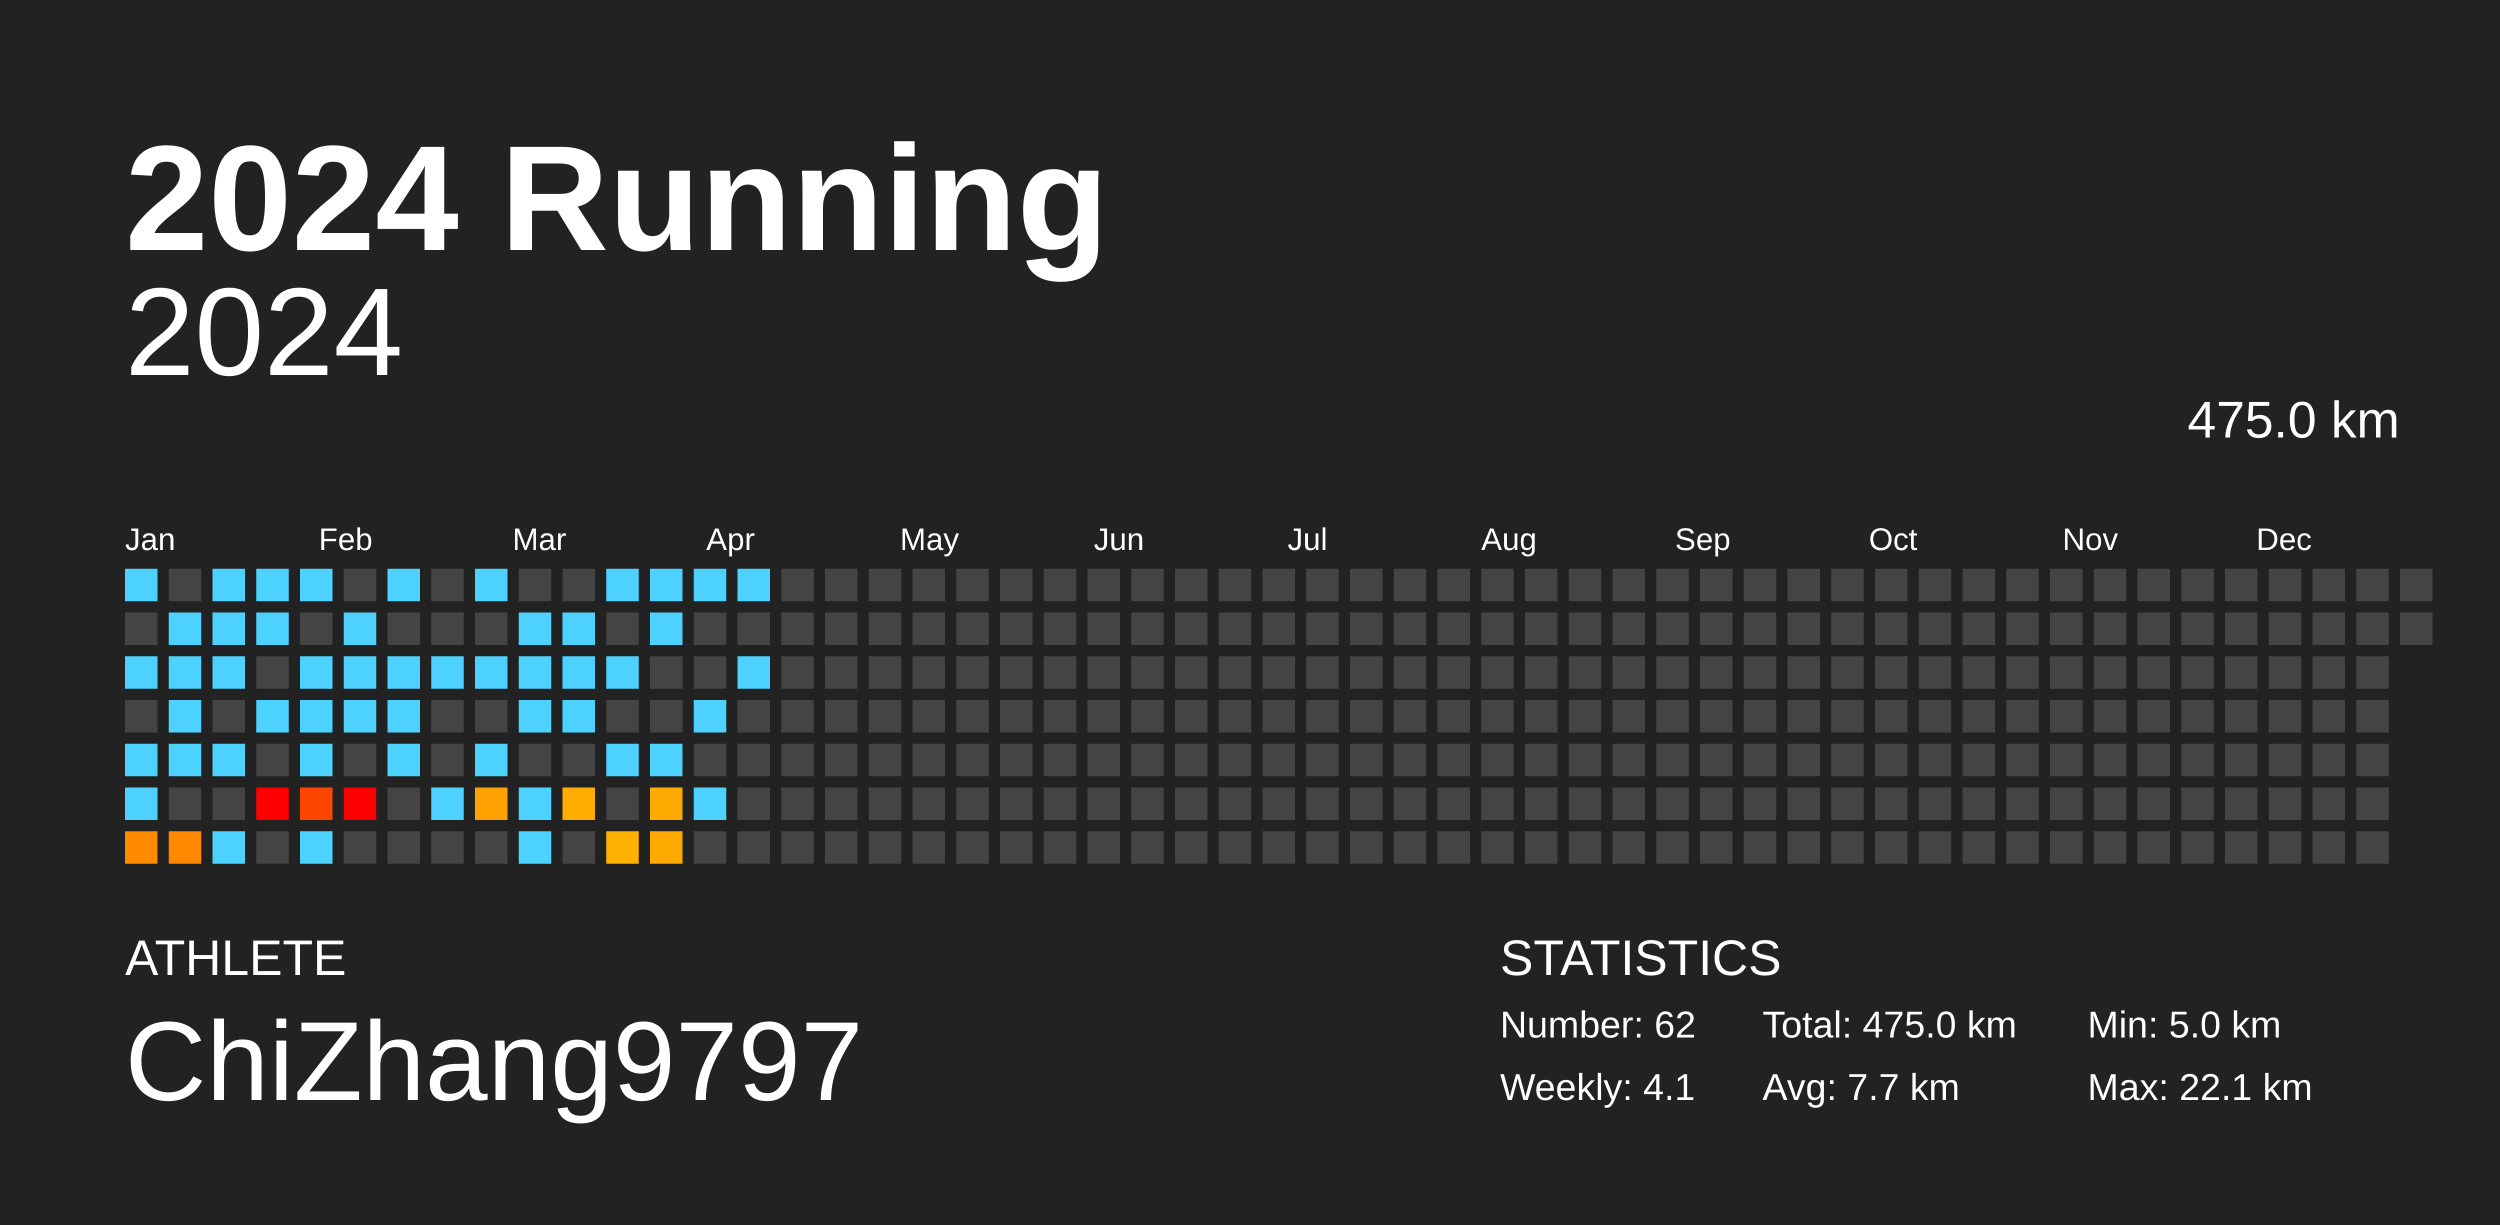
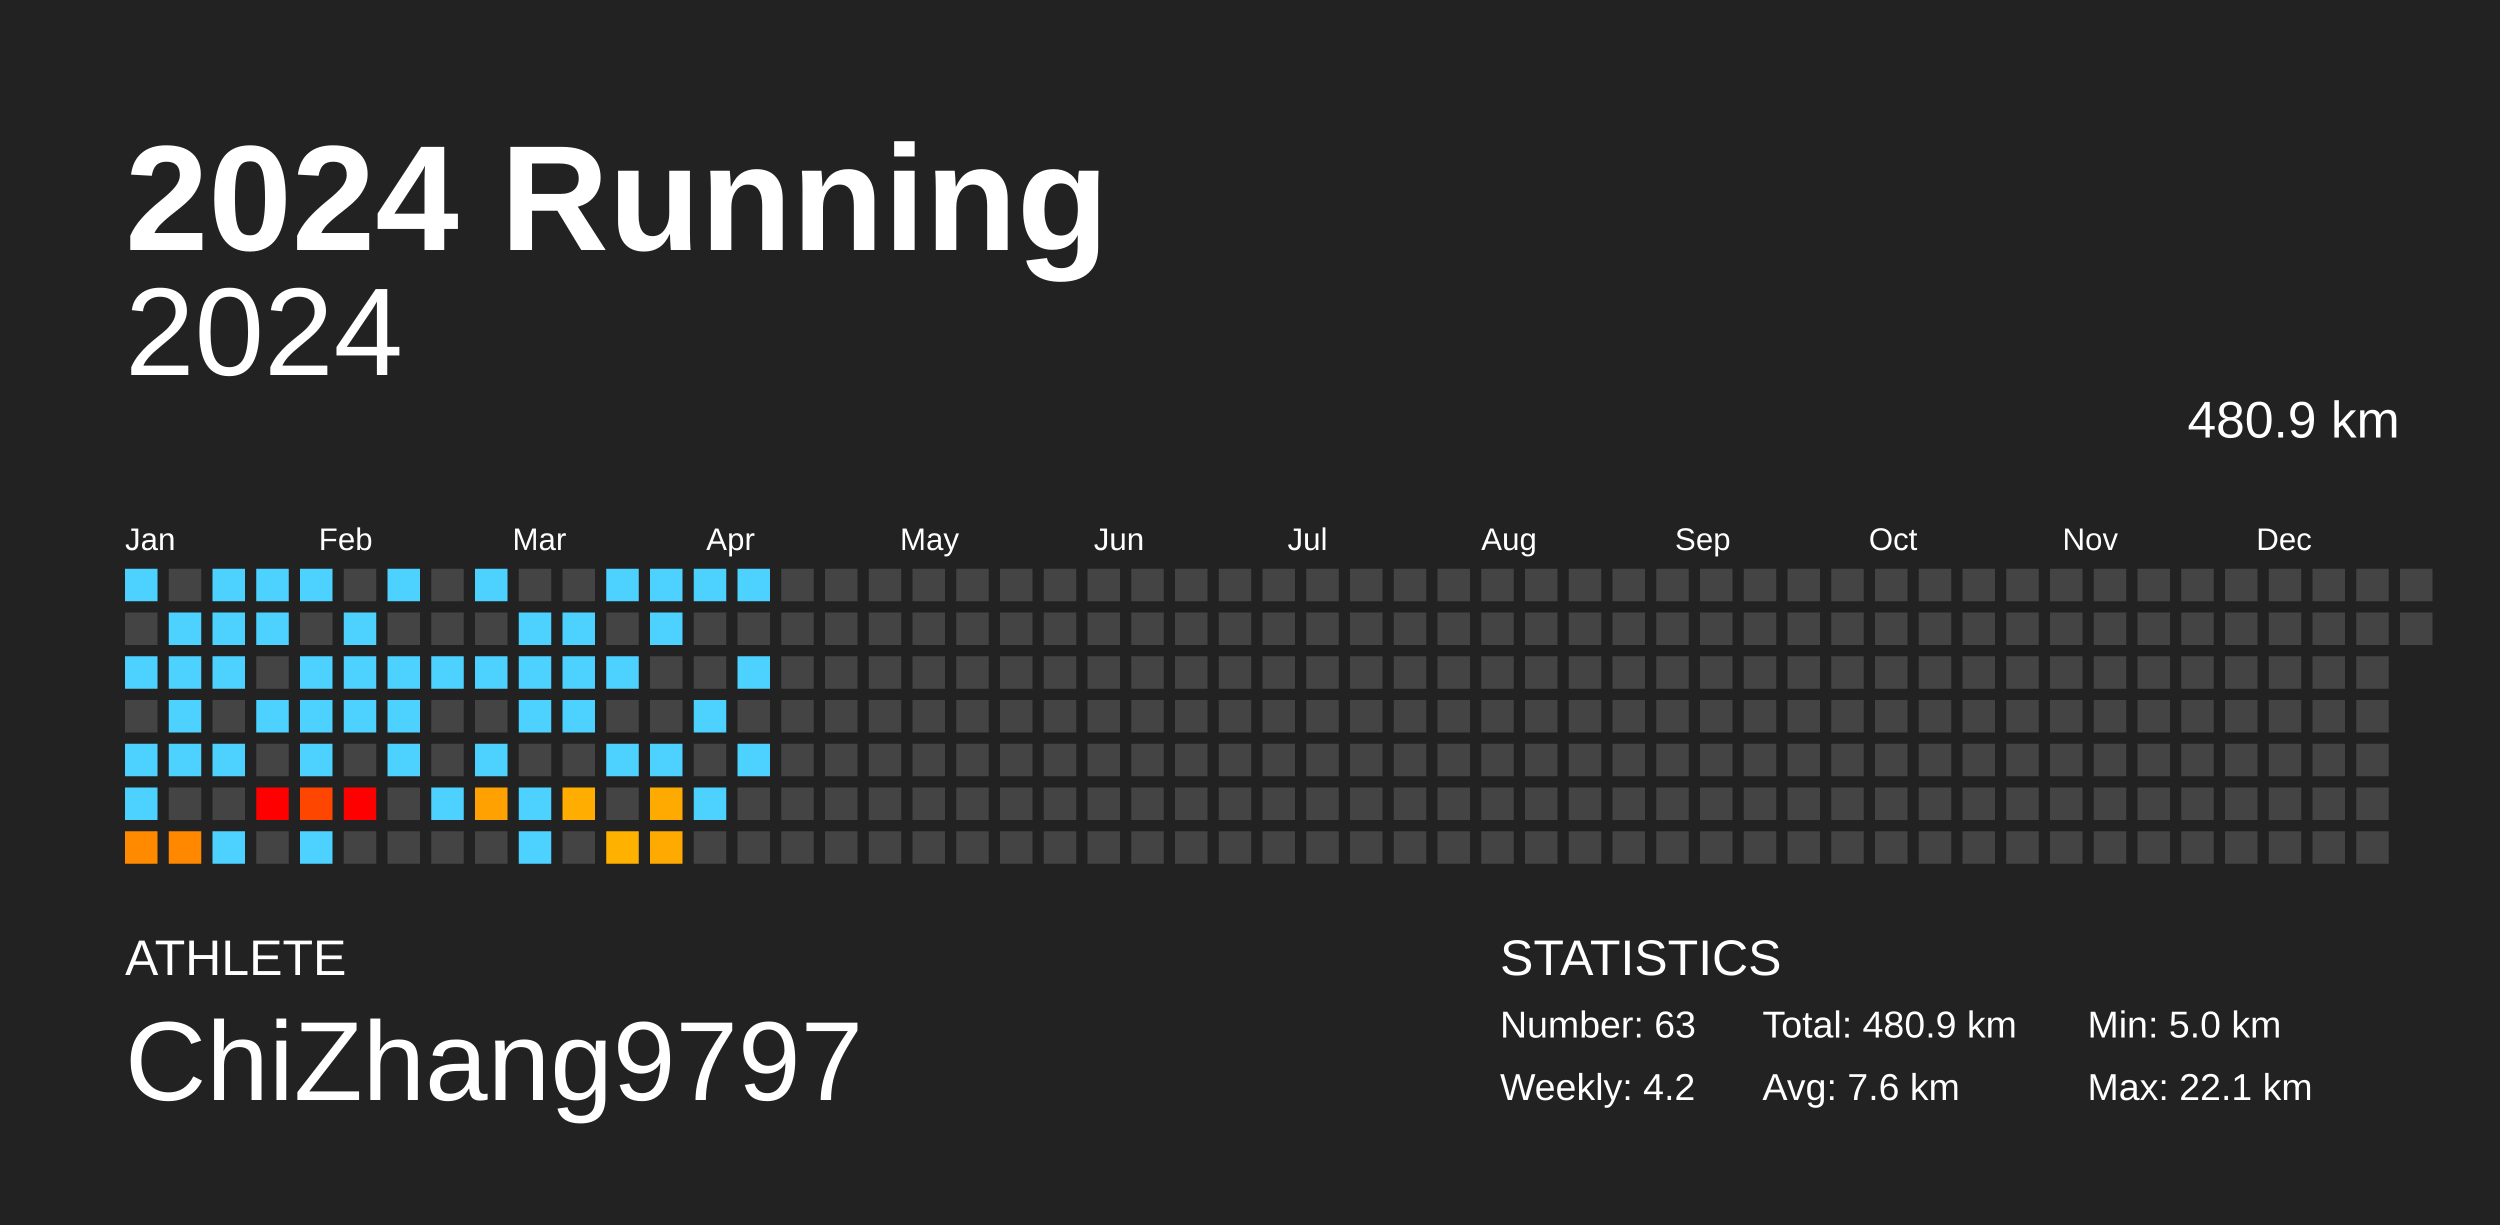
<svg xmlns="http://www.w3.org/2000/svg" baseProfile="full" height="98mm" version="1.1" viewBox="0,0,200,98" width="200mm">
  <defs />
  <rect fill="#222222" height="98" width="200" x="0" y="0" />
  <text fill="#FFFFFF" style="font-size:12px; font-family:Arial; font-weight:bold;" x="10" y="20">2024 Running</text>
  <text fill="#FFFFFF" style="font-size:4px; font-family:Arial" x="10" y="78">ATHLETE</text>
  <text fill="#FFFFFF" style="font-size:9px; font-family:Arial" x="10" y="88">ChiZhang9797</text>
  <text fill="#FFFFFF" style="font-size:4px; font-family:Arial" x="120" y="78">STATISTICS</text>
-   <text fill="#FFFFFF" style="font-size:3px; font-family:Arial" x="120" y="83">Number: 62</text>
-   <text fill="#FFFFFF" style="font-size:3px; font-family:Arial" x="120" y="88">Weekly: 4.1</text>
-   <text fill="#FFFFFF" style="font-size:3px; font-family:Arial" x="141" y="83">Total: 475.0 km</text>
-   <text fill="#FFFFFF" style="font-size:3px; font-family:Arial" x="141" y="88">Avg: 7.7 km</text>
+   <text fill="#FFFFFF" style="font-size:3px; font-family:Arial" x="120" y="83">Number: 63</text>
+   <text fill="#FFFFFF" style="font-size:3px; font-family:Arial" x="120" y="88">Weekly: 4.2</text>
+   <text fill="#FFFFFF" style="font-size:3px; font-family:Arial" x="141" y="83">Total: 480.9 km</text>
+   <text fill="#FFFFFF" style="font-size:3px; font-family:Arial" x="141" y="88">Avg: 7.6 km</text>
  <text fill="#FFFFFF" style="font-size:3px; font-family:Arial" x="167" y="83">Min: 5.0 km</text>
  <text fill="#FFFFFF" style="font-size:3px; font-family:Arial" x="167" y="88">Max: 22.1 km</text>
  <text alignment-baseline="hanging" fill="#FFFFFF" style="font-size:10.0px; font-family:Arial;" x="10" y="30">2024</text>
-   <text alignment-baseline="hanging" fill="#FFFFFF" style="font-size:4.125px; font-family:Arial;" x="175" y="35">475.0 km</text>
+   <text alignment-baseline="hanging" fill="#FFFFFF" style="font-size:4.125px; font-family:Arial;" x="175" y="35">480.9 km</text>
  <text fill="#FFFFFF" style="font-size:2.5px; font-family:Arial" x="10.0" y="44">Jan</text>
  <text fill="#FFFFFF" style="font-size:2.5px; font-family:Arial" x="25.5" y="44">Feb</text>
  <text fill="#FFFFFF" style="font-size:2.5px; font-family:Arial" x="41.0" y="44">Mar</text>
  <text fill="#FFFFFF" style="font-size:2.5px; font-family:Arial" x="56.5" y="44">Apr</text>
  <text fill="#FFFFFF" style="font-size:2.5px; font-family:Arial" x="72.0" y="44">May</text>
  <text fill="#FFFFFF" style="font-size:2.5px; font-family:Arial" x="87.5" y="44">Jun</text>
  <text fill="#FFFFFF" style="font-size:2.5px; font-family:Arial" x="103.0" y="44">Jul</text>
  <text fill="#FFFFFF" style="font-size:2.5px; font-family:Arial" x="118.5" y="44">Aug</text>
  <text fill="#FFFFFF" style="font-size:2.5px; font-family:Arial" x="134.0" y="44">Sep</text>
  <text fill="#FFFFFF" style="font-size:2.5px; font-family:Arial" x="149.5" y="44">Oct</text>
  <text fill="#FFFFFF" style="font-size:2.5px; font-family:Arial" x="165.0" y="44">Nov</text>
  <text fill="#FFFFFF" style="font-size:2.5px; font-family:Arial" x="180.5" y="44">Dec</text>
  <rect fill="#4dd2ff" height="2.6" width="2.6" x="10.0" y="45.5" />
  <rect fill="#444444" height="2.6" width="2.6" x="10.0" y="49.0" />
  <rect fill="#4dd2ff" height="2.6" width="2.6" x="10.0" y="52.5" />
  <rect fill="#444444" height="2.6" width="2.6" x="10.0" y="56.0" />
  <rect fill="#4dd2ff" height="2.6" width="2.6" x="10.0" y="59.5" />
  <rect fill="#4dd2ff" height="2.6" width="2.6" x="10.0" y="63.0" />
  <rect fill="#ff8a00" height="2.6" width="2.6" x="10.0" y="66.5" />
  <rect fill="#444444" height="2.6" width="2.6" x="13.5" y="45.5" />
  <rect fill="#4dd2ff" height="2.6" width="2.6" x="13.5" y="49.0" />
  <rect fill="#4dd2ff" height="2.6" width="2.6" x="13.5" y="52.5" />
  <rect fill="#4dd2ff" height="2.6" width="2.6" x="13.5" y="56.0" />
  <rect fill="#4dd2ff" height="2.6" width="2.6" x="13.5" y="59.5" />
  <rect fill="#444444" height="2.6" width="2.6" x="13.5" y="63.0" />
  <rect fill="#ff8800" height="2.6" width="2.6" x="13.5" y="66.5" />
  <rect fill="#4dd2ff" height="2.6" width="2.6" x="17.0" y="45.5" />
  <rect fill="#4dd2ff" height="2.6" width="2.6" x="17.0" y="49.0" />
  <rect fill="#4dd2ff" height="2.6" width="2.6" x="17.0" y="52.5" />
  <rect fill="#444444" height="2.6" width="2.6" x="17.0" y="56.0" />
  <rect fill="#4dd2ff" height="2.6" width="2.6" x="17.0" y="59.5" />
  <rect fill="#444444" height="2.6" width="2.6" x="17.0" y="63.0" />
  <rect fill="#4dd2ff" height="2.6" width="2.6" x="17.0" y="66.5" />
  <rect fill="#4dd2ff" height="2.6" width="2.6" x="20.5" y="45.5" />
  <rect fill="#4dd2ff" height="2.6" width="2.6" x="20.5" y="49.0" />
  <rect fill="#444444" height="2.6" width="2.6" x="20.5" y="52.5" />
  <rect fill="#4dd2ff" height="2.6" width="2.6" x="20.5" y="56.0" />
  <rect fill="#444444" height="2.6" width="2.6" x="20.5" y="59.5" />
  <rect fill="red" height="2.6" width="2.6" x="20.5" y="63.0" />
  <rect fill="#444444" height="2.6" width="2.6" x="20.5" y="66.5" />
  <rect fill="#4dd2ff" height="2.6" width="2.6" x="24.0" y="45.5" />
  <rect fill="#444444" height="2.6" width="2.6" x="24.0" y="49.0" />
  <rect fill="#4dd2ff" height="2.6" width="2.6" x="24.0" y="52.5" />
  <rect fill="#4dd2ff" height="2.6" width="2.6" x="24.0" y="56.0" />
  <rect fill="#4dd2ff" height="2.6" width="2.6" x="24.0" y="59.5" />
  <rect fill="#ff4600" height="2.6" width="2.6" x="24.0" y="63.0" />
  <rect fill="#4dd2ff" height="2.6" width="2.6" x="24.0" y="66.5" />
  <rect fill="#444444" height="2.6" width="2.6" x="27.5" y="45.5" />
  <rect fill="#4dd2ff" height="2.6" width="2.6" x="27.5" y="49.0" />
  <rect fill="#4dd2ff" height="2.6" width="2.6" x="27.5" y="52.5" />
  <rect fill="#4dd2ff" height="2.6" width="2.6" x="27.5" y="56.0" />
  <rect fill="#444444" height="2.6" width="2.6" x="27.5" y="59.5" />
  <rect fill="red" height="2.6" width="2.6" x="27.5" y="63.0" />
  <rect fill="#444444" height="2.6" width="2.6" x="27.5" y="66.5" />
  <rect fill="#4dd2ff" height="2.6" width="2.6" x="31.0" y="45.5" />
  <rect fill="#444444" height="2.6" width="2.6" x="31.0" y="49.0" />
  <rect fill="#4dd2ff" height="2.6" width="2.6" x="31.0" y="52.5" />
  <rect fill="#4dd2ff" height="2.6" width="2.6" x="31.0" y="56.0" />
  <rect fill="#4dd2ff" height="2.6" width="2.6" x="31.0" y="59.5" />
  <rect fill="#444444" height="2.6" width="2.6" x="31.0" y="63.0" />
  <rect fill="#444444" height="2.6" width="2.6" x="31.0" y="66.5" />
  <rect fill="#444444" height="2.6" width="2.6" x="34.5" y="45.5" />
  <rect fill="#444444" height="2.6" width="2.6" x="34.5" y="49.0" />
  <rect fill="#4dd2ff" height="2.6" width="2.6" x="34.5" y="52.5" />
  <rect fill="#444444" height="2.6" width="2.6" x="34.5" y="56.0" />
  <rect fill="#444444" height="2.6" width="2.6" x="34.5" y="59.5" />
  <rect fill="#4dd2ff" height="2.6" width="2.6" x="34.5" y="63.0" />
  <rect fill="#444444" height="2.6" width="2.6" x="34.5" y="66.5" />
  <rect fill="#4dd2ff" height="2.6" width="2.6" x="38.0" y="45.5" />
  <rect fill="#444444" height="2.6" width="2.6" x="38.0" y="49.0" />
  <rect fill="#4dd2ff" height="2.6" width="2.6" x="38.0" y="52.5" />
  <rect fill="#444444" height="2.6" width="2.6" x="38.0" y="56.0" />
  <rect fill="#4dd2ff" height="2.6" width="2.6" x="38.0" y="59.5" />
  <rect fill="#ffa100" height="2.6" width="2.6" x="38.0" y="63.0" />
  <rect fill="#444444" height="2.6" width="2.6" x="38.0" y="66.5" />
  <rect fill="#444444" height="2.6" width="2.6" x="41.5" y="45.5" />
  <rect fill="#4dd2ff" height="2.6" width="2.6" x="41.5" y="49.0" />
  <rect fill="#4dd2ff" height="2.6" width="2.6" x="41.5" y="52.5" />
  <rect fill="#4dd2ff" height="2.6" width="2.6" x="41.5" y="56.0" />
  <rect fill="#444444" height="2.6" width="2.6" x="41.5" y="59.5" />
  <rect fill="#4dd2ff" height="2.6" width="2.6" x="41.5" y="63.0" />
  <rect fill="#4dd2ff" height="2.6" width="2.6" x="41.5" y="66.5" />
  <rect fill="#444444" height="2.6" width="2.6" x="45.0" y="45.5" />
  <rect fill="#4dd2ff" height="2.6" width="2.6" x="45.0" y="49.0" />
  <rect fill="#4dd2ff" height="2.6" width="2.6" x="45.0" y="52.5" />
  <rect fill="#4dd2ff" height="2.6" width="2.6" x="45.0" y="56.0" />
  <rect fill="#444444" height="2.6" width="2.6" x="45.0" y="59.5" />
  <rect fill="#ffad00" height="2.6" width="2.6" x="45.0" y="63.0" />
  <rect fill="#444444" height="2.6" width="2.6" x="45.0" y="66.5" />
  <rect fill="#4dd2ff" height="2.6" width="2.6" x="48.5" y="45.5" />
  <rect fill="#444444" height="2.6" width="2.6" x="48.5" y="49.0" />
  <rect fill="#4dd2ff" height="2.6" width="2.6" x="48.5" y="52.5" />
  <rect fill="#444444" height="2.6" width="2.6" x="48.5" y="56.0" />
  <rect fill="#4dd2ff" height="2.6" width="2.6" x="48.5" y="59.5" />
  <rect fill="#444444" height="2.6" width="2.6" x="48.5" y="63.0" />
  <rect fill="#ffb100" height="2.6" width="2.6" x="48.5" y="66.5" />
  <rect fill="#4dd2ff" height="2.6" width="2.6" x="52.0" y="45.5" />
  <rect fill="#4dd2ff" height="2.6" width="2.6" x="52.0" y="49.0" />
  <rect fill="#444444" height="2.6" width="2.6" x="52.0" y="52.5" />
  <rect fill="#444444" height="2.6" width="2.6" x="52.0" y="56.0" />
  <rect fill="#4dd2ff" height="2.6" width="2.6" x="52.0" y="59.5" />
  <rect fill="#ffaa00" height="2.6" width="2.6" x="52.0" y="63.0" />
  <rect fill="#ffaa00" height="2.6" width="2.6" x="52.0" y="66.5" />
  <rect fill="#4dd2ff" height="2.6" width="2.6" x="55.5" y="45.5" />
  <rect fill="#444444" height="2.6" width="2.6" x="55.5" y="49.0" />
  <rect fill="#444444" height="2.6" width="2.6" x="55.5" y="52.5" />
  <rect fill="#4dd2ff" height="2.6" width="2.6" x="55.5" y="56.0" />
  <rect fill="#444444" height="2.6" width="2.6" x="55.5" y="59.5" />
  <rect fill="#4dd2ff" height="2.6" width="2.6" x="55.5" y="63.0" />
  <rect fill="#444444" height="2.6" width="2.6" x="55.5" y="66.5" />
  <rect fill="#4dd2ff" height="2.6" width="2.6" x="59.0" y="45.5" />
  <rect fill="#444444" height="2.6" width="2.6" x="59.0" y="49.0" />
  <rect fill="#4dd2ff" height="2.6" width="2.6" x="59.0" y="52.5" />
  <rect fill="#444444" height="2.6" width="2.6" x="59.0" y="56.0" />
-   <rect fill="#444444" height="2.6" width="2.6" x="59.0" y="59.5" />
+   <rect fill="#4dd2ff" height="2.6" width="2.6" x="59.0" y="59.5" />
  <rect fill="#444444" height="2.6" width="2.6" x="59.0" y="63.0" />
  <rect fill="#444444" height="2.6" width="2.6" x="59.0" y="66.5" />
  <rect fill="#444444" height="2.6" width="2.6" x="62.5" y="45.5" />
  <rect fill="#444444" height="2.6" width="2.6" x="62.5" y="49.0" />
  <rect fill="#444444" height="2.6" width="2.6" x="62.5" y="52.5" />
  <rect fill="#444444" height="2.6" width="2.6" x="62.5" y="56.0" />
  <rect fill="#444444" height="2.6" width="2.6" x="62.5" y="59.5" />
  <rect fill="#444444" height="2.6" width="2.6" x="62.5" y="63.0" />
  <rect fill="#444444" height="2.6" width="2.6" x="62.5" y="66.5" />
  <rect fill="#444444" height="2.6" width="2.6" x="66.0" y="45.5" />
  <rect fill="#444444" height="2.6" width="2.6" x="66.0" y="49.0" />
  <rect fill="#444444" height="2.6" width="2.6" x="66.0" y="52.5" />
  <rect fill="#444444" height="2.6" width="2.6" x="66.0" y="56.0" />
  <rect fill="#444444" height="2.6" width="2.6" x="66.0" y="59.5" />
  <rect fill="#444444" height="2.6" width="2.6" x="66.0" y="63.0" />
  <rect fill="#444444" height="2.6" width="2.6" x="66.0" y="66.5" />
  <rect fill="#444444" height="2.6" width="2.6" x="69.5" y="45.5" />
  <rect fill="#444444" height="2.6" width="2.6" x="69.5" y="49.0" />
  <rect fill="#444444" height="2.6" width="2.6" x="69.5" y="52.5" />
  <rect fill="#444444" height="2.6" width="2.6" x="69.5" y="56.0" />
  <rect fill="#444444" height="2.6" width="2.6" x="69.5" y="59.5" />
  <rect fill="#444444" height="2.6" width="2.6" x="69.5" y="63.0" />
  <rect fill="#444444" height="2.6" width="2.6" x="69.5" y="66.5" />
  <rect fill="#444444" height="2.6" width="2.6" x="73.0" y="45.5" />
  <rect fill="#444444" height="2.6" width="2.6" x="73.0" y="49.0" />
  <rect fill="#444444" height="2.6" width="2.6" x="73.0" y="52.5" />
  <rect fill="#444444" height="2.6" width="2.6" x="73.0" y="56.0" />
  <rect fill="#444444" height="2.6" width="2.6" x="73.0" y="59.5" />
  <rect fill="#444444" height="2.6" width="2.6" x="73.0" y="63.0" />
  <rect fill="#444444" height="2.6" width="2.6" x="73.0" y="66.5" />
  <rect fill="#444444" height="2.6" width="2.6" x="76.5" y="45.5" />
  <rect fill="#444444" height="2.6" width="2.6" x="76.5" y="49.0" />
  <rect fill="#444444" height="2.6" width="2.6" x="76.5" y="52.5" />
  <rect fill="#444444" height="2.6" width="2.6" x="76.5" y="56.0" />
  <rect fill="#444444" height="2.6" width="2.6" x="76.5" y="59.5" />
  <rect fill="#444444" height="2.6" width="2.6" x="76.5" y="63.0" />
  <rect fill="#444444" height="2.6" width="2.6" x="76.5" y="66.5" />
  <rect fill="#444444" height="2.6" width="2.6" x="80.0" y="45.5" />
  <rect fill="#444444" height="2.6" width="2.6" x="80.0" y="49.0" />
  <rect fill="#444444" height="2.6" width="2.6" x="80.0" y="52.5" />
  <rect fill="#444444" height="2.6" width="2.6" x="80.0" y="56.0" />
  <rect fill="#444444" height="2.6" width="2.6" x="80.0" y="59.5" />
  <rect fill="#444444" height="2.6" width="2.6" x="80.0" y="63.0" />
  <rect fill="#444444" height="2.6" width="2.6" x="80.0" y="66.5" />
  <rect fill="#444444" height="2.6" width="2.6" x="83.5" y="45.5" />
  <rect fill="#444444" height="2.6" width="2.6" x="83.5" y="49.0" />
  <rect fill="#444444" height="2.6" width="2.6" x="83.5" y="52.5" />
  <rect fill="#444444" height="2.6" width="2.6" x="83.5" y="56.0" />
  <rect fill="#444444" height="2.6" width="2.6" x="83.5" y="59.5" />
  <rect fill="#444444" height="2.6" width="2.6" x="83.5" y="63.0" />
  <rect fill="#444444" height="2.6" width="2.6" x="83.5" y="66.5" />
  <rect fill="#444444" height="2.6" width="2.6" x="87.0" y="45.5" />
  <rect fill="#444444" height="2.6" width="2.6" x="87.0" y="49.0" />
  <rect fill="#444444" height="2.6" width="2.6" x="87.0" y="52.5" />
  <rect fill="#444444" height="2.6" width="2.6" x="87.0" y="56.0" />
  <rect fill="#444444" height="2.6" width="2.6" x="87.0" y="59.5" />
  <rect fill="#444444" height="2.6" width="2.6" x="87.0" y="63.0" />
  <rect fill="#444444" height="2.6" width="2.6" x="87.0" y="66.5" />
  <rect fill="#444444" height="2.6" width="2.6" x="90.5" y="45.5" />
  <rect fill="#444444" height="2.6" width="2.6" x="90.5" y="49.0" />
  <rect fill="#444444" height="2.6" width="2.6" x="90.5" y="52.5" />
  <rect fill="#444444" height="2.6" width="2.6" x="90.5" y="56.0" />
  <rect fill="#444444" height="2.6" width="2.6" x="90.5" y="59.5" />
  <rect fill="#444444" height="2.6" width="2.6" x="90.5" y="63.0" />
  <rect fill="#444444" height="2.6" width="2.6" x="90.5" y="66.5" />
  <rect fill="#444444" height="2.6" width="2.6" x="94.0" y="45.5" />
  <rect fill="#444444" height="2.6" width="2.6" x="94.0" y="49.0" />
  <rect fill="#444444" height="2.6" width="2.6" x="94.0" y="52.5" />
  <rect fill="#444444" height="2.6" width="2.6" x="94.0" y="56.0" />
  <rect fill="#444444" height="2.6" width="2.6" x="94.0" y="59.5" />
  <rect fill="#444444" height="2.6" width="2.6" x="94.0" y="63.0" />
  <rect fill="#444444" height="2.6" width="2.6" x="94.0" y="66.5" />
  <rect fill="#444444" height="2.6" width="2.6" x="97.5" y="45.5" />
  <rect fill="#444444" height="2.6" width="2.6" x="97.5" y="49.0" />
  <rect fill="#444444" height="2.6" width="2.6" x="97.5" y="52.5" />
  <rect fill="#444444" height="2.6" width="2.6" x="97.5" y="56.0" />
  <rect fill="#444444" height="2.6" width="2.6" x="97.5" y="59.5" />
  <rect fill="#444444" height="2.6" width="2.6" x="97.5" y="63.0" />
  <rect fill="#444444" height="2.6" width="2.6" x="97.5" y="66.5" />
  <rect fill="#444444" height="2.6" width="2.6" x="101.0" y="45.5" />
  <rect fill="#444444" height="2.6" width="2.6" x="101.0" y="49.0" />
  <rect fill="#444444" height="2.6" width="2.6" x="101.0" y="52.5" />
  <rect fill="#444444" height="2.6" width="2.6" x="101.0" y="56.0" />
  <rect fill="#444444" height="2.6" width="2.6" x="101.0" y="59.5" />
  <rect fill="#444444" height="2.6" width="2.6" x="101.0" y="63.0" />
  <rect fill="#444444" height="2.6" width="2.6" x="101.0" y="66.5" />
  <rect fill="#444444" height="2.6" width="2.6" x="104.5" y="45.5" />
  <rect fill="#444444" height="2.6" width="2.6" x="104.5" y="49.0" />
  <rect fill="#444444" height="2.6" width="2.6" x="104.5" y="52.5" />
  <rect fill="#444444" height="2.6" width="2.6" x="104.5" y="56.0" />
  <rect fill="#444444" height="2.6" width="2.6" x="104.5" y="59.5" />
  <rect fill="#444444" height="2.6" width="2.6" x="104.5" y="63.0" />
  <rect fill="#444444" height="2.6" width="2.6" x="104.5" y="66.5" />
  <rect fill="#444444" height="2.6" width="2.6" x="108.0" y="45.5" />
  <rect fill="#444444" height="2.6" width="2.6" x="108.0" y="49.0" />
  <rect fill="#444444" height="2.6" width="2.6" x="108.0" y="52.5" />
  <rect fill="#444444" height="2.6" width="2.6" x="108.0" y="56.0" />
  <rect fill="#444444" height="2.6" width="2.6" x="108.0" y="59.5" />
  <rect fill="#444444" height="2.6" width="2.6" x="108.0" y="63.0" />
  <rect fill="#444444" height="2.6" width="2.6" x="108.0" y="66.5" />
  <rect fill="#444444" height="2.6" width="2.6" x="111.5" y="45.5" />
  <rect fill="#444444" height="2.6" width="2.6" x="111.5" y="49.0" />
  <rect fill="#444444" height="2.6" width="2.6" x="111.5" y="52.5" />
  <rect fill="#444444" height="2.6" width="2.6" x="111.5" y="56.0" />
  <rect fill="#444444" height="2.6" width="2.6" x="111.5" y="59.5" />
  <rect fill="#444444" height="2.6" width="2.6" x="111.5" y="63.0" />
  <rect fill="#444444" height="2.6" width="2.6" x="111.5" y="66.5" />
  <rect fill="#444444" height="2.6" width="2.6" x="115.0" y="45.5" />
  <rect fill="#444444" height="2.6" width="2.6" x="115.0" y="49.0" />
  <rect fill="#444444" height="2.6" width="2.6" x="115.0" y="52.5" />
  <rect fill="#444444" height="2.6" width="2.6" x="115.0" y="56.0" />
  <rect fill="#444444" height="2.6" width="2.6" x="115.0" y="59.5" />
  <rect fill="#444444" height="2.6" width="2.6" x="115.0" y="63.0" />
  <rect fill="#444444" height="2.6" width="2.6" x="115.0" y="66.5" />
  <rect fill="#444444" height="2.6" width="2.6" x="118.5" y="45.5" />
  <rect fill="#444444" height="2.6" width="2.6" x="118.5" y="49.0" />
  <rect fill="#444444" height="2.6" width="2.6" x="118.5" y="52.5" />
  <rect fill="#444444" height="2.6" width="2.6" x="118.5" y="56.0" />
  <rect fill="#444444" height="2.6" width="2.6" x="118.5" y="59.5" />
  <rect fill="#444444" height="2.6" width="2.6" x="118.5" y="63.0" />
  <rect fill="#444444" height="2.6" width="2.6" x="118.5" y="66.5" />
  <rect fill="#444444" height="2.6" width="2.6" x="122.0" y="45.5" />
  <rect fill="#444444" height="2.6" width="2.6" x="122.0" y="49.0" />
  <rect fill="#444444" height="2.6" width="2.6" x="122.0" y="52.5" />
  <rect fill="#444444" height="2.6" width="2.6" x="122.0" y="56.0" />
  <rect fill="#444444" height="2.6" width="2.6" x="122.0" y="59.5" />
  <rect fill="#444444" height="2.6" width="2.6" x="122.0" y="63.0" />
  <rect fill="#444444" height="2.6" width="2.6" x="122.0" y="66.5" />
  <rect fill="#444444" height="2.6" width="2.6" x="125.5" y="45.5" />
  <rect fill="#444444" height="2.6" width="2.6" x="125.5" y="49.0" />
  <rect fill="#444444" height="2.6" width="2.6" x="125.5" y="52.5" />
  <rect fill="#444444" height="2.6" width="2.6" x="125.5" y="56.0" />
  <rect fill="#444444" height="2.6" width="2.6" x="125.5" y="59.5" />
  <rect fill="#444444" height="2.6" width="2.6" x="125.5" y="63.0" />
  <rect fill="#444444" height="2.6" width="2.6" x="125.5" y="66.5" />
  <rect fill="#444444" height="2.6" width="2.6" x="129.0" y="45.5" />
  <rect fill="#444444" height="2.6" width="2.6" x="129.0" y="49.0" />
  <rect fill="#444444" height="2.6" width="2.6" x="129.0" y="52.5" />
  <rect fill="#444444" height="2.6" width="2.6" x="129.0" y="56.0" />
  <rect fill="#444444" height="2.6" width="2.6" x="129.0" y="59.5" />
  <rect fill="#444444" height="2.6" width="2.6" x="129.0" y="63.0" />
  <rect fill="#444444" height="2.6" width="2.6" x="129.0" y="66.5" />
  <rect fill="#444444" height="2.6" width="2.6" x="132.5" y="45.5" />
  <rect fill="#444444" height="2.6" width="2.6" x="132.5" y="49.0" />
  <rect fill="#444444" height="2.6" width="2.6" x="132.5" y="52.5" />
  <rect fill="#444444" height="2.6" width="2.6" x="132.5" y="56.0" />
  <rect fill="#444444" height="2.6" width="2.6" x="132.5" y="59.5" />
  <rect fill="#444444" height="2.6" width="2.6" x="132.5" y="63.0" />
  <rect fill="#444444" height="2.6" width="2.6" x="132.5" y="66.5" />
  <rect fill="#444444" height="2.6" width="2.6" x="136.0" y="45.5" />
  <rect fill="#444444" height="2.6" width="2.6" x="136.0" y="49.0" />
  <rect fill="#444444" height="2.6" width="2.6" x="136.0" y="52.5" />
  <rect fill="#444444" height="2.6" width="2.6" x="136.0" y="56.0" />
  <rect fill="#444444" height="2.6" width="2.6" x="136.0" y="59.5" />
  <rect fill="#444444" height="2.6" width="2.6" x="136.0" y="63.0" />
  <rect fill="#444444" height="2.6" width="2.6" x="136.0" y="66.5" />
  <rect fill="#444444" height="2.6" width="2.6" x="139.5" y="45.5" />
  <rect fill="#444444" height="2.6" width="2.6" x="139.5" y="49.0" />
  <rect fill="#444444" height="2.6" width="2.6" x="139.5" y="52.5" />
  <rect fill="#444444" height="2.6" width="2.6" x="139.5" y="56.0" />
  <rect fill="#444444" height="2.6" width="2.6" x="139.5" y="59.5" />
  <rect fill="#444444" height="2.6" width="2.6" x="139.5" y="63.0" />
  <rect fill="#444444" height="2.6" width="2.6" x="139.5" y="66.5" />
  <rect fill="#444444" height="2.6" width="2.6" x="143.0" y="45.5" />
  <rect fill="#444444" height="2.6" width="2.6" x="143.0" y="49.0" />
  <rect fill="#444444" height="2.6" width="2.6" x="143.0" y="52.5" />
  <rect fill="#444444" height="2.6" width="2.6" x="143.0" y="56.0" />
  <rect fill="#444444" height="2.6" width="2.6" x="143.0" y="59.5" />
  <rect fill="#444444" height="2.6" width="2.6" x="143.0" y="63.0" />
  <rect fill="#444444" height="2.6" width="2.6" x="143.0" y="66.5" />
  <rect fill="#444444" height="2.6" width="2.6" x="146.5" y="45.5" />
  <rect fill="#444444" height="2.6" width="2.6" x="146.5" y="49.0" />
  <rect fill="#444444" height="2.6" width="2.6" x="146.5" y="52.5" />
  <rect fill="#444444" height="2.6" width="2.6" x="146.5" y="56.0" />
  <rect fill="#444444" height="2.6" width="2.6" x="146.5" y="59.5" />
  <rect fill="#444444" height="2.6" width="2.6" x="146.5" y="63.0" />
  <rect fill="#444444" height="2.6" width="2.6" x="146.5" y="66.5" />
  <rect fill="#444444" height="2.6" width="2.6" x="150.0" y="45.5" />
  <rect fill="#444444" height="2.6" width="2.6" x="150.0" y="49.0" />
  <rect fill="#444444" height="2.6" width="2.6" x="150.0" y="52.5" />
  <rect fill="#444444" height="2.6" width="2.6" x="150.0" y="56.0" />
  <rect fill="#444444" height="2.6" width="2.6" x="150.0" y="59.5" />
  <rect fill="#444444" height="2.6" width="2.6" x="150.0" y="63.0" />
  <rect fill="#444444" height="2.6" width="2.6" x="150.0" y="66.5" />
  <rect fill="#444444" height="2.6" width="2.6" x="153.5" y="45.5" />
  <rect fill="#444444" height="2.6" width="2.6" x="153.5" y="49.0" />
  <rect fill="#444444" height="2.6" width="2.6" x="153.5" y="52.5" />
  <rect fill="#444444" height="2.6" width="2.6" x="153.5" y="56.0" />
  <rect fill="#444444" height="2.6" width="2.6" x="153.5" y="59.5" />
  <rect fill="#444444" height="2.6" width="2.6" x="153.5" y="63.0" />
  <rect fill="#444444" height="2.6" width="2.6" x="153.5" y="66.5" />
  <rect fill="#444444" height="2.6" width="2.6" x="157.0" y="45.5" />
  <rect fill="#444444" height="2.6" width="2.6" x="157.0" y="49.0" />
  <rect fill="#444444" height="2.6" width="2.6" x="157.0" y="52.5" />
  <rect fill="#444444" height="2.6" width="2.6" x="157.0" y="56.0" />
  <rect fill="#444444" height="2.6" width="2.6" x="157.0" y="59.5" />
  <rect fill="#444444" height="2.6" width="2.6" x="157.0" y="63.0" />
  <rect fill="#444444" height="2.6" width="2.6" x="157.0" y="66.5" />
  <rect fill="#444444" height="2.6" width="2.6" x="160.5" y="45.5" />
  <rect fill="#444444" height="2.6" width="2.6" x="160.5" y="49.0" />
  <rect fill="#444444" height="2.6" width="2.6" x="160.5" y="52.5" />
  <rect fill="#444444" height="2.6" width="2.6" x="160.5" y="56.0" />
  <rect fill="#444444" height="2.6" width="2.6" x="160.5" y="59.5" />
  <rect fill="#444444" height="2.6" width="2.6" x="160.5" y="63.0" />
  <rect fill="#444444" height="2.6" width="2.6" x="160.5" y="66.5" />
  <rect fill="#444444" height="2.6" width="2.6" x="164.0" y="45.5" />
  <rect fill="#444444" height="2.6" width="2.6" x="164.0" y="49.0" />
  <rect fill="#444444" height="2.6" width="2.6" x="164.0" y="52.5" />
  <rect fill="#444444" height="2.6" width="2.6" x="164.0" y="56.0" />
  <rect fill="#444444" height="2.6" width="2.6" x="164.0" y="59.5" />
  <rect fill="#444444" height="2.6" width="2.6" x="164.0" y="63.0" />
  <rect fill="#444444" height="2.6" width="2.6" x="164.0" y="66.5" />
  <rect fill="#444444" height="2.6" width="2.6" x="167.5" y="45.5" />
  <rect fill="#444444" height="2.6" width="2.6" x="167.5" y="49.0" />
  <rect fill="#444444" height="2.6" width="2.6" x="167.5" y="52.5" />
  <rect fill="#444444" height="2.6" width="2.6" x="167.5" y="56.0" />
  <rect fill="#444444" height="2.6" width="2.6" x="167.5" y="59.5" />
  <rect fill="#444444" height="2.6" width="2.6" x="167.5" y="63.0" />
  <rect fill="#444444" height="2.6" width="2.6" x="167.5" y="66.5" />
  <rect fill="#444444" height="2.6" width="2.6" x="171.0" y="45.5" />
  <rect fill="#444444" height="2.6" width="2.6" x="171.0" y="49.0" />
  <rect fill="#444444" height="2.6" width="2.6" x="171.0" y="52.5" />
  <rect fill="#444444" height="2.6" width="2.6" x="171.0" y="56.0" />
  <rect fill="#444444" height="2.6" width="2.6" x="171.0" y="59.5" />
  <rect fill="#444444" height="2.6" width="2.6" x="171.0" y="63.0" />
  <rect fill="#444444" height="2.6" width="2.6" x="171.0" y="66.5" />
  <rect fill="#444444" height="2.6" width="2.6" x="174.5" y="45.5" />
  <rect fill="#444444" height="2.6" width="2.6" x="174.5" y="49.0" />
  <rect fill="#444444" height="2.6" width="2.6" x="174.5" y="52.5" />
  <rect fill="#444444" height="2.6" width="2.6" x="174.5" y="56.0" />
  <rect fill="#444444" height="2.6" width="2.6" x="174.5" y="59.5" />
  <rect fill="#444444" height="2.6" width="2.6" x="174.5" y="63.0" />
  <rect fill="#444444" height="2.6" width="2.6" x="174.5" y="66.5" />
  <rect fill="#444444" height="2.6" width="2.6" x="178.0" y="45.5" />
  <rect fill="#444444" height="2.6" width="2.6" x="178.0" y="49.0" />
  <rect fill="#444444" height="2.6" width="2.6" x="178.0" y="52.5" />
  <rect fill="#444444" height="2.6" width="2.6" x="178.0" y="56.0" />
  <rect fill="#444444" height="2.6" width="2.6" x="178.0" y="59.5" />
  <rect fill="#444444" height="2.6" width="2.6" x="178.0" y="63.0" />
  <rect fill="#444444" height="2.6" width="2.6" x="178.0" y="66.5" />
  <rect fill="#444444" height="2.6" width="2.6" x="181.5" y="45.5" />
  <rect fill="#444444" height="2.6" width="2.6" x="181.5" y="49.0" />
  <rect fill="#444444" height="2.6" width="2.6" x="181.5" y="52.5" />
  <rect fill="#444444" height="2.6" width="2.6" x="181.5" y="56.0" />
  <rect fill="#444444" height="2.6" width="2.6" x="181.5" y="59.5" />
  <rect fill="#444444" height="2.6" width="2.6" x="181.5" y="63.0" />
  <rect fill="#444444" height="2.6" width="2.6" x="181.5" y="66.5" />
  <rect fill="#444444" height="2.6" width="2.6" x="185.0" y="45.5" />
  <rect fill="#444444" height="2.6" width="2.6" x="185.0" y="49.0" />
  <rect fill="#444444" height="2.6" width="2.6" x="185.0" y="52.5" />
  <rect fill="#444444" height="2.6" width="2.6" x="185.0" y="56.0" />
  <rect fill="#444444" height="2.6" width="2.6" x="185.0" y="59.5" />
  <rect fill="#444444" height="2.6" width="2.6" x="185.0" y="63.0" />
  <rect fill="#444444" height="2.6" width="2.6" x="185.0" y="66.5" />
  <rect fill="#444444" height="2.6" width="2.6" x="188.5" y="45.5" />
  <rect fill="#444444" height="2.6" width="2.6" x="188.5" y="49.0" />
  <rect fill="#444444" height="2.6" width="2.6" x="188.5" y="52.5" />
  <rect fill="#444444" height="2.6" width="2.6" x="188.5" y="56.0" />
  <rect fill="#444444" height="2.6" width="2.6" x="188.5" y="59.5" />
  <rect fill="#444444" height="2.6" width="2.6" x="188.5" y="63.0" />
  <rect fill="#444444" height="2.6" width="2.6" x="188.5" y="66.5" />
  <rect fill="#444444" height="2.6" width="2.6" x="192.0" y="45.5" />
  <rect fill="#444444" height="2.6" width="2.6" x="192.0" y="49.0" />
</svg>
